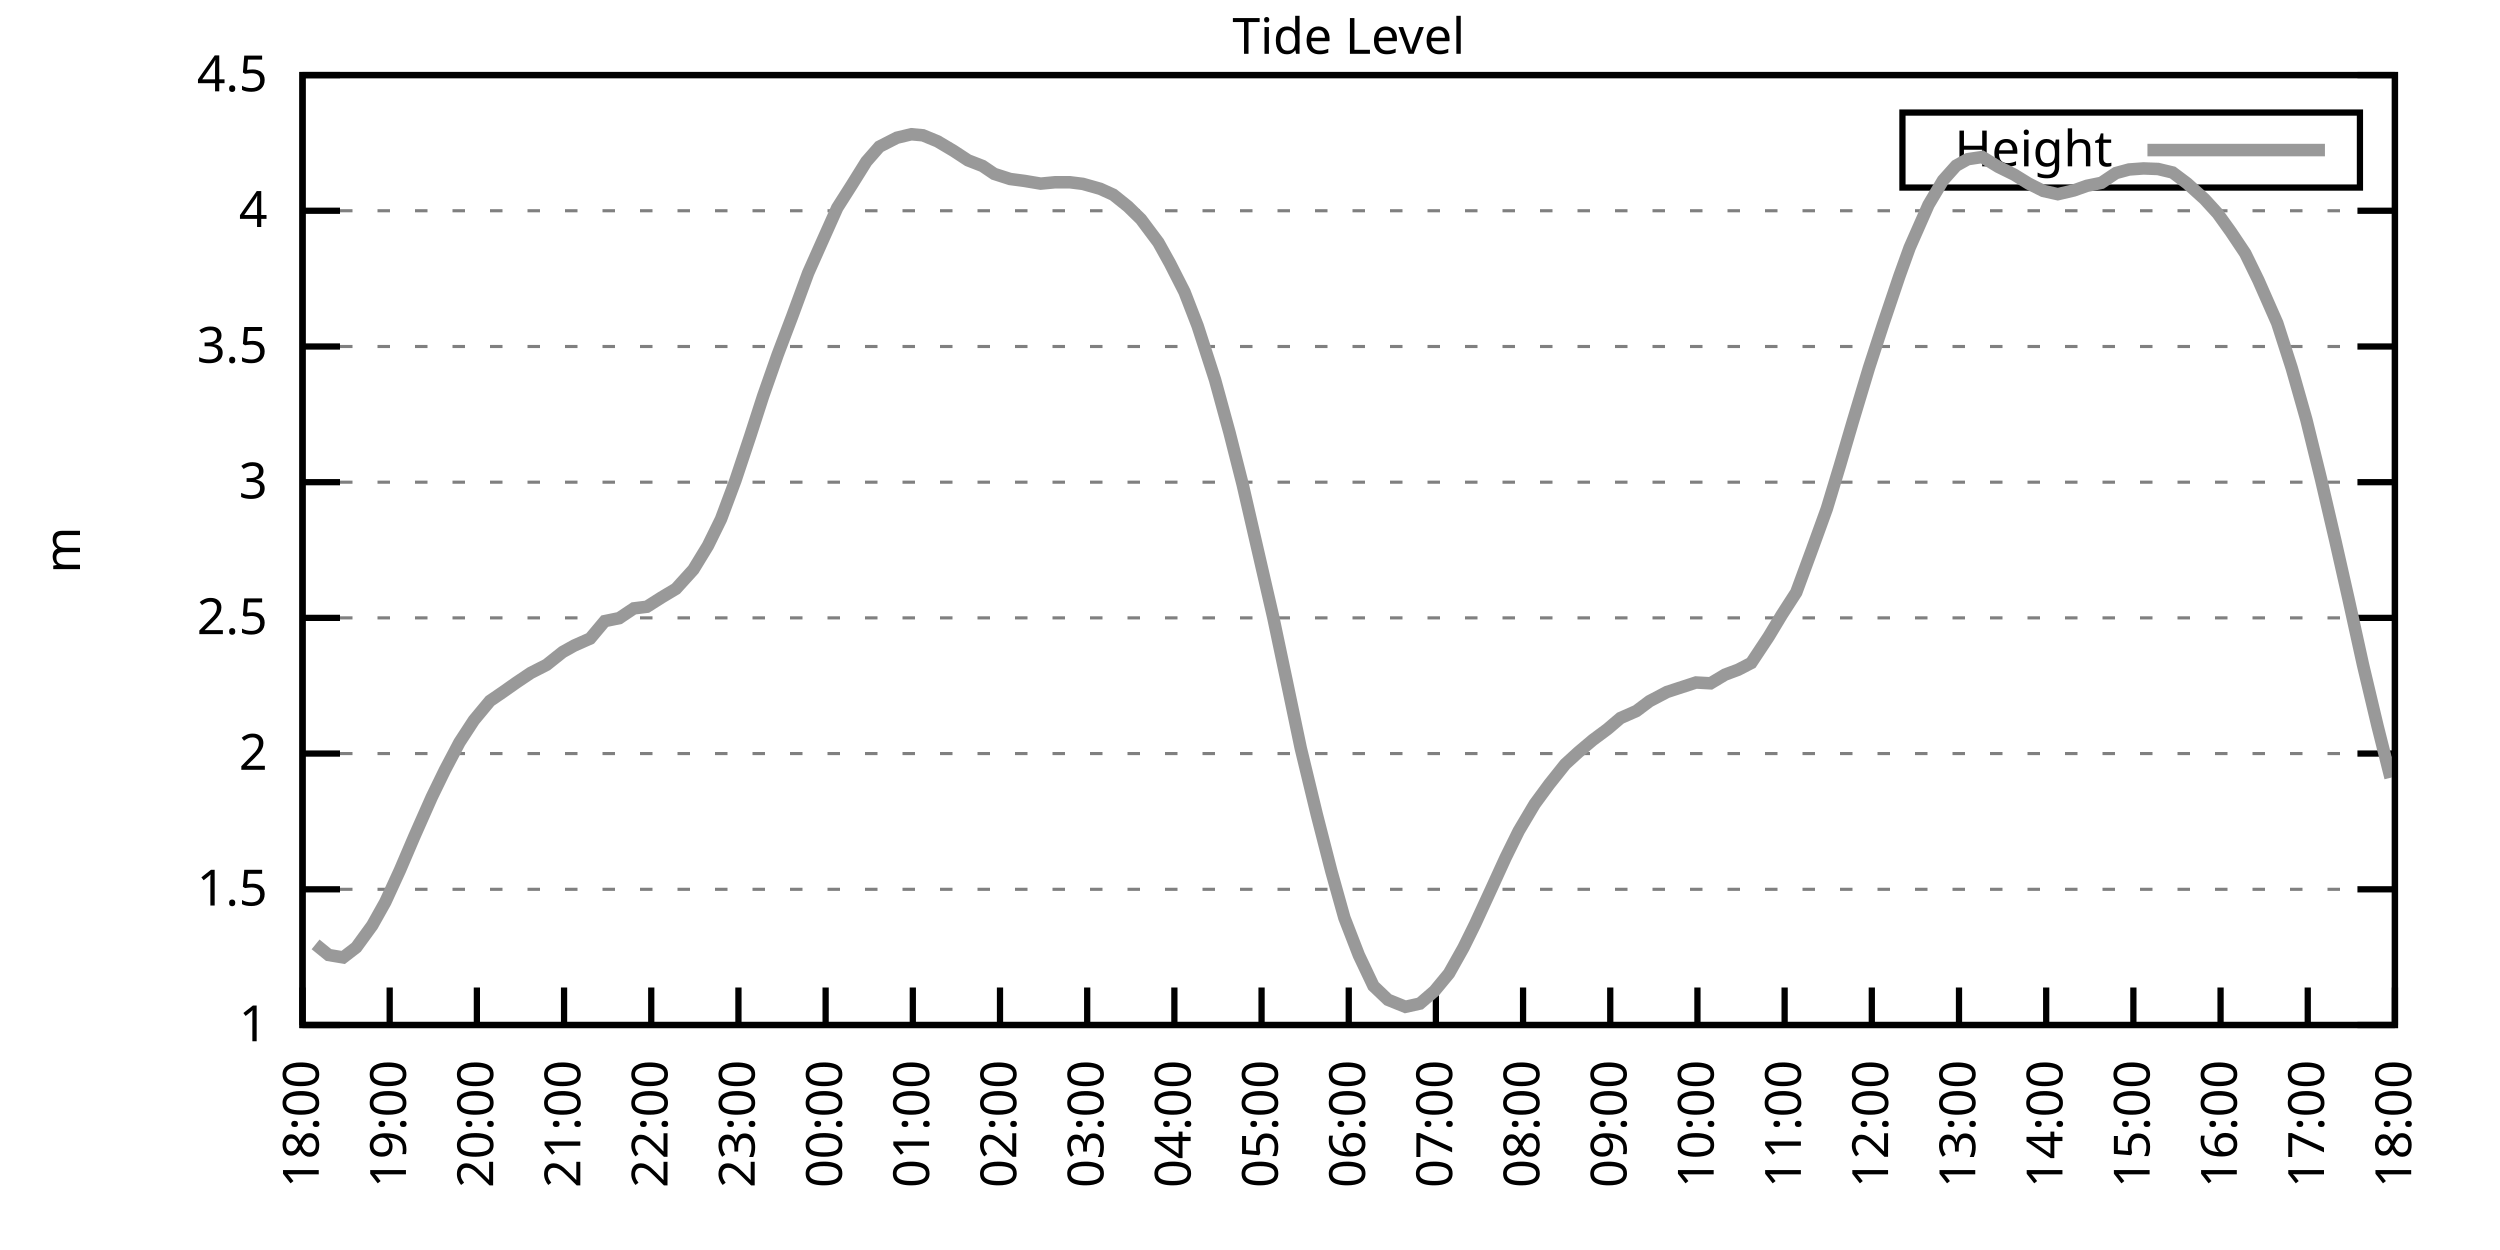
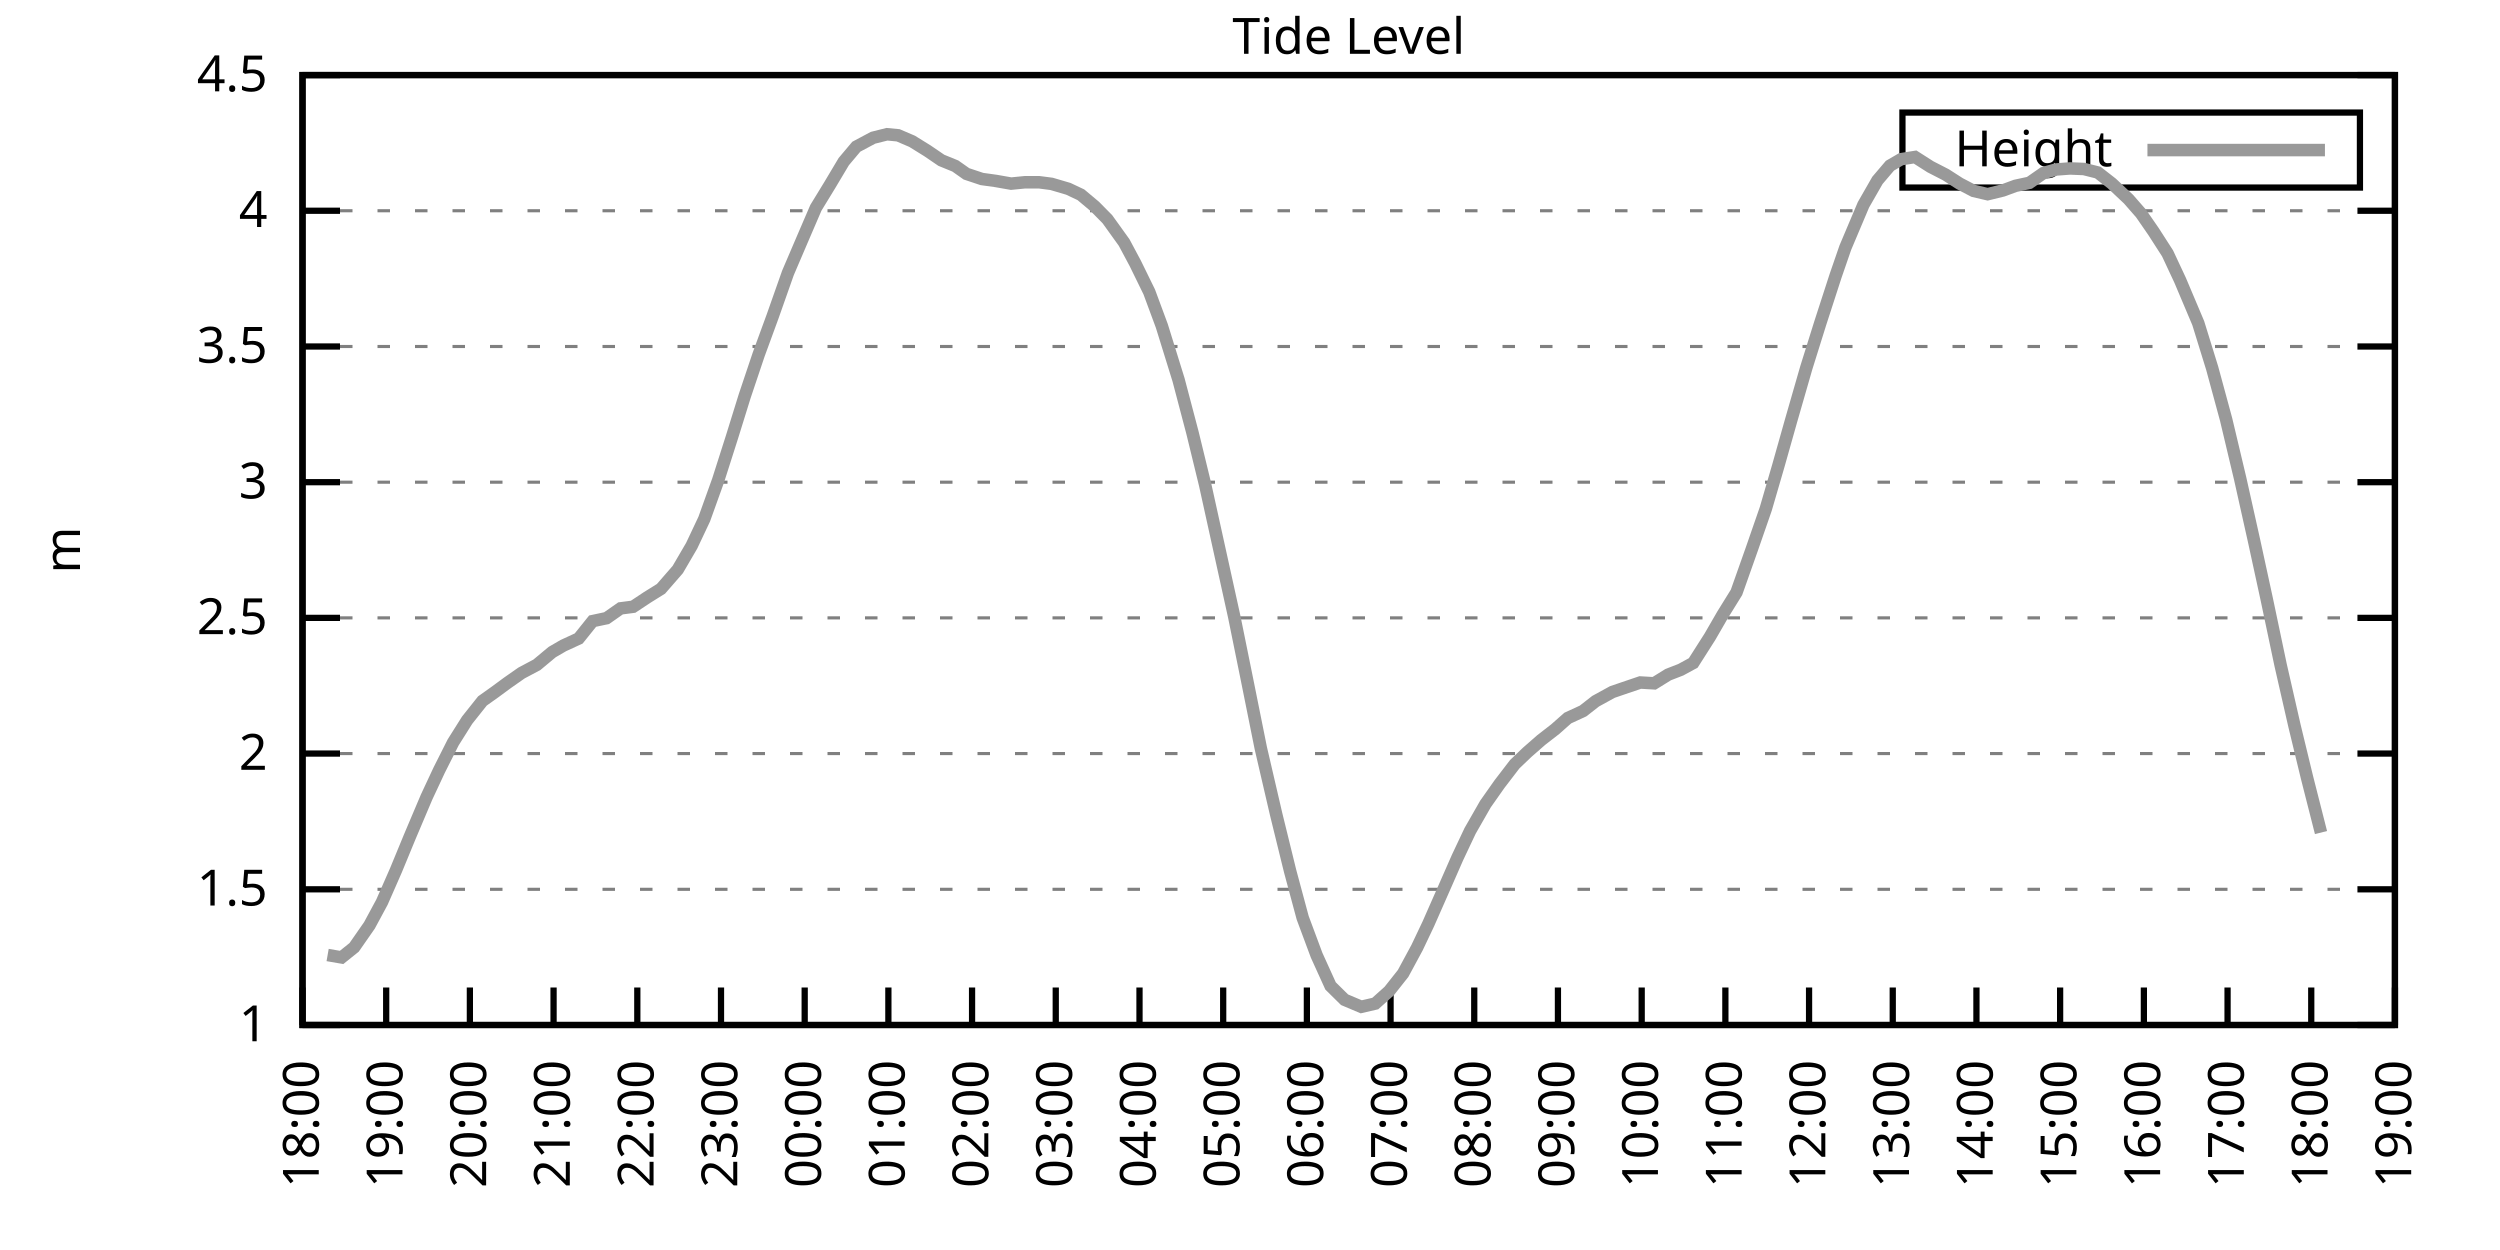
<svg xmlns="http://www.w3.org/2000/svg" xmlns:xlink="http://www.w3.org/1999/xlink" width="400" height="200" viewBox="0 0 400 200">
  <g id="gnuplot_canvas">
    <rect x="0" y="0" width="400" height="200" fill="none" />
    <defs>
      <circle id="gpDot" r="0.5" stroke-width="0.5" stroke="currentColor" />
      <path id="gpPt0" stroke-width="0.333" stroke="currentColor" d="M-1,0 h2 M0,-1 v2" />
      <path id="gpPt1" stroke-width="0.333" stroke="currentColor" d="M-1,-1 L1,1 M1,-1 L-1,1" />
      <path id="gpPt2" stroke-width="0.333" stroke="currentColor" d="M-1,0 L1,0 M0,-1 L0,1 M-1,-1 L1,1 M-1,1 L1,-1" />
      <rect id="gpPt3" stroke-width="0.333" stroke="currentColor" x="-1" y="-1" width="2" height="2" />
      <rect id="gpPt4" stroke-width="0.333" stroke="currentColor" fill="currentColor" x="-1" y="-1" width="2" height="2" />
      <circle id="gpPt5" stroke-width="0.333" stroke="currentColor" cx="0" cy="0" r="1" />
      <use xlink:href="#gpPt5" id="gpPt6" fill="currentColor" stroke="none" />
      <path id="gpPt7" stroke-width="0.333" stroke="currentColor" d="M0,-1.33 L-1.33,0.67 L1.33,0.67 z" />
      <use xlink:href="#gpPt7" id="gpPt8" fill="currentColor" stroke="none" />
      <use xlink:href="#gpPt7" id="gpPt9" stroke="currentColor" transform="rotate(180)" />
      <use xlink:href="#gpPt9" id="gpPt10" fill="currentColor" stroke="none" />
      <use xlink:href="#gpPt3" id="gpPt11" stroke="currentColor" transform="rotate(45)" />
      <use xlink:href="#gpPt11" id="gpPt12" fill="currentColor" stroke="none" />
      <path id="gpPt13" stroke-width="0.333" stroke="currentColor" d="M0,1.330 L1.265,0.411 L0.782,-1.067 L-0.782,-1.076 L-1.265,0.411 z" />
      <use xlink:href="#gpPt13" id="gpPt14" fill="currentColor" stroke="none" />
      <filter id="textbox" filterUnits="objectBoundingBox" x="0" y="0" height="1" width="1">
        <feFlood flood-color="white" flood-opacity="1" result="bgnd" />
        <feComposite in="SourceGraphic" in2="bgnd" operator="atop" />
      </filter>
      <filter id="greybox" filterUnits="objectBoundingBox" x="0" y="0" height="1" width="1">
        <feFlood flood-color="lightgrey" flood-opacity="1" result="grey" />
        <feComposite in="SourceGraphic" in2="grey" operator="atop" />
      </filter>
    </defs>
    <g fill="none" color="white" stroke="currentColor" stroke-width="1.00" stroke-linecap="butt" stroke-linejoin="miter">
</g>
    <g fill="none" color="black" stroke="currentColor" stroke-width="1.00" stroke-linecap="butt" stroke-linejoin="miter">
      <g stroke="none" shape-rendering="crispEdges">
        <polygon fill="rgb(255, 255, 255)" points="48.40,164.00 383.18,164.00 383.18,12.02 48.40,12.02 " />
      </g>
    </g>
    <g fill="none" color="black" stroke="currentColor" stroke-width="1.00" stroke-linecap="butt" stroke-linejoin="miter">
</g>
    <g fill="none" color="black" stroke="black" stroke-width="0.50" stroke-linecap="butt" stroke-linejoin="miter">
</g>
    <g fill="none" color="gray" stroke="currentColor" stroke-width="0.50" stroke-linecap="butt" stroke-linejoin="miter">
      <path stroke="gray" stroke-dasharray="2,4" class="gridline" d="M48.40,164.00 L383.19,164.00  " />
    </g>
    <g fill="none" color="gray" stroke="gray" stroke-width="1.00" stroke-linecap="butt" stroke-linejoin="miter">
</g>
    <g fill="none" color="black" stroke="currentColor" stroke-width="1.00" stroke-linecap="butt" stroke-linejoin="miter">
      <path stroke="black" d="M48.40,164.00 L54.40,164.00 M383.19,164.00 L377.19,164.00  " />
      <g transform="translate(42.80,166.60)" stroke="none" fill="black" font-family="Sans" font-size="8.00" text-anchor="end">
        <text>
          <tspan font-family="Sans"> 1</tspan>
        </text>
      </g>
    </g>
    <g fill="none" color="black" stroke="currentColor" stroke-width="1.00" stroke-linecap="butt" stroke-linejoin="miter">
</g>
    <g fill="none" color="black" stroke="black" stroke-width="0.50" stroke-linecap="butt" stroke-linejoin="miter">
</g>
    <g fill="none" color="gray" stroke="currentColor" stroke-width="0.50" stroke-linecap="butt" stroke-linejoin="miter">
      <path stroke="gray" stroke-dasharray="2,4" class="gridline" d="M48.40,142.29 L383.19,142.29  " />
    </g>
    <g fill="none" color="gray" stroke="gray" stroke-width="1.00" stroke-linecap="butt" stroke-linejoin="miter">
</g>
    <g fill="none" color="black" stroke="currentColor" stroke-width="1.00" stroke-linecap="butt" stroke-linejoin="miter">
      <path stroke="black" d="M48.40,142.29 L54.40,142.29 M383.19,142.29 L377.19,142.29  " />
      <g transform="translate(42.80,144.89)" stroke="none" fill="black" font-family="Sans" font-size="8.00" text-anchor="end">
        <text>
          <tspan font-family="Sans"> 1.5</tspan>
        </text>
      </g>
    </g>
    <g fill="none" color="black" stroke="currentColor" stroke-width="1.00" stroke-linecap="butt" stroke-linejoin="miter">
</g>
    <g fill="none" color="black" stroke="black" stroke-width="0.50" stroke-linecap="butt" stroke-linejoin="miter">
</g>
    <g fill="none" color="gray" stroke="currentColor" stroke-width="0.50" stroke-linecap="butt" stroke-linejoin="miter">
      <path stroke="gray" stroke-dasharray="2,4" class="gridline" d="M48.40,120.57 L383.19,120.57  " />
    </g>
    <g fill="none" color="gray" stroke="gray" stroke-width="1.00" stroke-linecap="butt" stroke-linejoin="miter">
</g>
    <g fill="none" color="black" stroke="currentColor" stroke-width="1.00" stroke-linecap="butt" stroke-linejoin="miter">
      <path stroke="black" d="M48.40,120.57 L54.40,120.57 M383.19,120.57 L377.19,120.57  " />
      <g transform="translate(42.80,123.17)" stroke="none" fill="black" font-family="Sans" font-size="8.00" text-anchor="end">
        <text>
          <tspan font-family="Sans"> 2</tspan>
        </text>
      </g>
    </g>
    <g fill="none" color="black" stroke="currentColor" stroke-width="1.00" stroke-linecap="butt" stroke-linejoin="miter">
</g>
    <g fill="none" color="black" stroke="black" stroke-width="0.50" stroke-linecap="butt" stroke-linejoin="miter">
</g>
    <g fill="none" color="gray" stroke="currentColor" stroke-width="0.50" stroke-linecap="butt" stroke-linejoin="miter">
      <path stroke="gray" stroke-dasharray="2,4" class="gridline" d="M48.40,98.86 L383.19,98.86  " />
    </g>
    <g fill="none" color="gray" stroke="gray" stroke-width="1.00" stroke-linecap="butt" stroke-linejoin="miter">
</g>
    <g fill="none" color="black" stroke="currentColor" stroke-width="1.00" stroke-linecap="butt" stroke-linejoin="miter">
      <path stroke="black" d="M48.40,98.86 L54.40,98.86 M383.19,98.86 L377.19,98.86  " />
      <g transform="translate(42.80,101.46)" stroke="none" fill="black" font-family="Sans" font-size="8.00" text-anchor="end">
        <text>
          <tspan font-family="Sans"> 2.5</tspan>
        </text>
      </g>
    </g>
    <g fill="none" color="black" stroke="currentColor" stroke-width="1.00" stroke-linecap="butt" stroke-linejoin="miter">
</g>
    <g fill="none" color="black" stroke="black" stroke-width="0.50" stroke-linecap="butt" stroke-linejoin="miter">
</g>
    <g fill="none" color="gray" stroke="currentColor" stroke-width="0.50" stroke-linecap="butt" stroke-linejoin="miter">
      <path stroke="gray" stroke-dasharray="2,4" class="gridline" d="M48.40,77.15 L383.19,77.15  " />
    </g>
    <g fill="none" color="gray" stroke="gray" stroke-width="1.00" stroke-linecap="butt" stroke-linejoin="miter">
</g>
    <g fill="none" color="black" stroke="currentColor" stroke-width="1.00" stroke-linecap="butt" stroke-linejoin="miter">
      <path stroke="black" d="M48.40,77.15 L54.40,77.15 M383.19,77.15 L377.19,77.15  " />
      <g transform="translate(42.80,79.75)" stroke="none" fill="black" font-family="Sans" font-size="8.00" text-anchor="end">
        <text>
          <tspan font-family="Sans"> 3</tspan>
        </text>
      </g>
    </g>
    <g fill="none" color="black" stroke="currentColor" stroke-width="1.00" stroke-linecap="butt" stroke-linejoin="miter">
</g>
    <g fill="none" color="black" stroke="black" stroke-width="0.50" stroke-linecap="butt" stroke-linejoin="miter">
</g>
    <g fill="none" color="gray" stroke="currentColor" stroke-width="0.50" stroke-linecap="butt" stroke-linejoin="miter">
      <path stroke="gray" stroke-dasharray="2,4" class="gridline" d="M48.40,55.44 L383.19,55.44  " />
    </g>
    <g fill="none" color="gray" stroke="gray" stroke-width="1.00" stroke-linecap="butt" stroke-linejoin="miter">
</g>
    <g fill="none" color="black" stroke="currentColor" stroke-width="1.00" stroke-linecap="butt" stroke-linejoin="miter">
      <path stroke="black" d="M48.40,55.44 L54.40,55.44 M383.19,55.44 L377.19,55.44  " />
      <g transform="translate(42.80,58.04)" stroke="none" fill="black" font-family="Sans" font-size="8.00" text-anchor="end">
        <text>
          <tspan font-family="Sans"> 3.5</tspan>
        </text>
      </g>
    </g>
    <g fill="none" color="black" stroke="currentColor" stroke-width="1.00" stroke-linecap="butt" stroke-linejoin="miter">
</g>
    <g fill="none" color="black" stroke="black" stroke-width="0.50" stroke-linecap="butt" stroke-linejoin="miter">
</g>
    <g fill="none" color="gray" stroke="currentColor" stroke-width="0.50" stroke-linecap="butt" stroke-linejoin="miter">
      <path stroke="gray" stroke-dasharray="2,4" class="gridline" d="M48.40,33.72 L383.19,33.72  " />
    </g>
    <g fill="none" color="gray" stroke="gray" stroke-width="1.00" stroke-linecap="butt" stroke-linejoin="miter">
</g>
    <g fill="none" color="black" stroke="currentColor" stroke-width="1.00" stroke-linecap="butt" stroke-linejoin="miter">
      <path stroke="black" d="M48.40,33.72 L54.40,33.72 M383.19,33.72 L377.19,33.72  " />
      <g transform="translate(42.80,36.32)" stroke="none" fill="black" font-family="Sans" font-size="8.00" text-anchor="end">
        <text>
          <tspan font-family="Sans"> 4</tspan>
        </text>
      </g>
    </g>
    <g fill="none" color="black" stroke="currentColor" stroke-width="1.00" stroke-linecap="butt" stroke-linejoin="miter">
</g>
    <g fill="none" color="black" stroke="black" stroke-width="0.50" stroke-linecap="butt" stroke-linejoin="miter">
</g>
    <g fill="none" color="gray" stroke="currentColor" stroke-width="0.50" stroke-linecap="butt" stroke-linejoin="miter">
      <path stroke="gray" stroke-dasharray="2,4" class="gridline" d="M48.40,12.01 L383.19,12.01  " />
    </g>
    <g fill="none" color="gray" stroke="gray" stroke-width="1.00" stroke-linecap="butt" stroke-linejoin="miter">
</g>
    <g fill="none" color="black" stroke="currentColor" stroke-width="1.00" stroke-linecap="butt" stroke-linejoin="miter">
      <path stroke="black" d="M48.40,12.01 L54.40,12.01 M383.19,12.01 L377.19,12.01  " />
      <g transform="translate(42.80,14.61)" stroke="none" fill="black" font-family="Sans" font-size="8.00" text-anchor="end">
        <text>
          <tspan font-family="Sans"> 4.5</tspan>
        </text>
      </g>
    </g>
    <g fill="none" color="black" stroke="currentColor" stroke-width="1.00" stroke-linecap="butt" stroke-linejoin="miter">
      <path stroke="black" d="M48.40,164.00 L48.40,158.00  " />
      <g transform="translate(51.00,169.60) rotate(270.00)" stroke="none" fill="black" font-family="Sans" font-size="8.00" text-anchor="end">
        <text>
          <tspan font-family="Sans">18:00</tspan>
        </text>
      </g>
    </g>
    <g fill="none" color="black" stroke="currentColor" stroke-width="1.00" stroke-linecap="butt" stroke-linejoin="miter">
-       <path stroke="black" d="M62.35,164.00 L62.35,158.00  " />
-       <g transform="translate(64.95,169.60) rotate(270.00)" stroke="none" fill="black" font-family="Sans" font-size="8.00" text-anchor="end">
+       <path stroke="black" d="M61.79,164.00 L61.79,158.00  " />
+       <g transform="translate(64.39,169.60) rotate(270.00)" stroke="none" fill="black" font-family="Sans" font-size="8.00" text-anchor="end">
        <text>
          <tspan font-family="Sans">19:00</tspan>
        </text>
      </g>
    </g>
    <g fill="none" color="black" stroke="currentColor" stroke-width="1.00" stroke-linecap="butt" stroke-linejoin="miter">
-       <path stroke="black" d="M76.30,164.00 L76.30,158.00  " />
-       <g transform="translate(78.90,169.60) rotate(270.00)" stroke="none" fill="black" font-family="Sans" font-size="8.00" text-anchor="end">
+       <path stroke="black" d="M75.18,164.00 L75.18,158.00  " />
+       <g transform="translate(77.78,169.60) rotate(270.00)" stroke="none" fill="black" font-family="Sans" font-size="8.00" text-anchor="end">
        <text>
          <tspan font-family="Sans">20:00</tspan>
        </text>
      </g>
    </g>
    <g fill="none" color="black" stroke="currentColor" stroke-width="1.00" stroke-linecap="butt" stroke-linejoin="miter">
-       <path stroke="black" d="M90.25,164.00 L90.25,158.00  " />
-       <g transform="translate(92.85,169.60) rotate(270.00)" stroke="none" fill="black" font-family="Sans" font-size="8.00" text-anchor="end">
+       <path stroke="black" d="M88.57,164.00 L88.57,158.00  " />
+       <g transform="translate(91.17,169.60) rotate(270.00)" stroke="none" fill="black" font-family="Sans" font-size="8.00" text-anchor="end">
        <text>
          <tspan font-family="Sans">21:00</tspan>
        </text>
      </g>
    </g>
    <g fill="none" color="black" stroke="currentColor" stroke-width="1.00" stroke-linecap="butt" stroke-linejoin="miter">
-       <path stroke="black" d="M104.20,164.00 L104.20,158.00  " />
-       <g transform="translate(106.80,169.60) rotate(270.00)" stroke="none" fill="black" font-family="Sans" font-size="8.00" text-anchor="end">
+       <path stroke="black" d="M101.97,164.00 L101.97,158.00  " />
+       <g transform="translate(104.57,169.60) rotate(270.00)" stroke="none" fill="black" font-family="Sans" font-size="8.00" text-anchor="end">
        <text>
          <tspan font-family="Sans">22:00</tspan>
        </text>
      </g>
    </g>
    <g fill="none" color="black" stroke="currentColor" stroke-width="1.00" stroke-linecap="butt" stroke-linejoin="miter">
-       <path stroke="black" d="M118.15,164.00 L118.15,158.00  " />
-       <g transform="translate(120.75,169.60) rotate(270.00)" stroke="none" fill="black" font-family="Sans" font-size="8.00" text-anchor="end">
+       <path stroke="black" d="M115.36,164.00 L115.36,158.00  " />
+       <g transform="translate(117.96,169.60) rotate(270.00)" stroke="none" fill="black" font-family="Sans" font-size="8.00" text-anchor="end">
        <text>
          <tspan font-family="Sans">23:00</tspan>
        </text>
      </g>
    </g>
    <g fill="none" color="black" stroke="currentColor" stroke-width="1.00" stroke-linecap="butt" stroke-linejoin="miter">
-       <path stroke="black" d="M132.10,164.00 L132.10,158.00  " />
-       <g transform="translate(134.70,169.60) rotate(270.00)" stroke="none" fill="black" font-family="Sans" font-size="8.00" text-anchor="end">
+       <path stroke="black" d="M128.75,164.00 L128.75,158.00  " />
+       <g transform="translate(131.35,169.60) rotate(270.00)" stroke="none" fill="black" font-family="Sans" font-size="8.00" text-anchor="end">
        <text>
          <tspan font-family="Sans">00:00</tspan>
        </text>
      </g>
    </g>
    <g fill="none" color="black" stroke="currentColor" stroke-width="1.00" stroke-linecap="butt" stroke-linejoin="miter">
-       <path stroke="black" d="M146.05,164.00 L146.05,158.00  " />
-       <g transform="translate(148.65,169.60) rotate(270.00)" stroke="none" fill="black" font-family="Sans" font-size="8.00" text-anchor="end">
+       <path stroke="black" d="M142.14,164.00 L142.14,158.00  " />
+       <g transform="translate(144.74,169.60) rotate(270.00)" stroke="none" fill="black" font-family="Sans" font-size="8.00" text-anchor="end">
        <text>
          <tspan font-family="Sans">01:00</tspan>
        </text>
      </g>
    </g>
    <g fill="none" color="black" stroke="currentColor" stroke-width="1.00" stroke-linecap="butt" stroke-linejoin="miter">
-       <path stroke="black" d="M160.00,164.00 L160.00,158.00  " />
-       <g transform="translate(162.60,169.60) rotate(270.00)" stroke="none" fill="black" font-family="Sans" font-size="8.00" text-anchor="end">
+       <path stroke="black" d="M155.53,164.00 L155.53,158.00  " />
+       <g transform="translate(158.13,169.60) rotate(270.00)" stroke="none" fill="black" font-family="Sans" font-size="8.00" text-anchor="end">
        <text>
          <tspan font-family="Sans">02:00</tspan>
        </text>
      </g>
    </g>
    <g fill="none" color="black" stroke="currentColor" stroke-width="1.00" stroke-linecap="butt" stroke-linejoin="miter">
-       <path stroke="black" d="M173.95,164.00 L173.95,158.00  " />
-       <g transform="translate(176.55,169.60) rotate(270.00)" stroke="none" fill="black" font-family="Sans" font-size="8.00" text-anchor="end">
+       <path stroke="black" d="M168.92,164.00 L168.92,158.00  " />
+       <g transform="translate(171.52,169.60) rotate(270.00)" stroke="none" fill="black" font-family="Sans" font-size="8.00" text-anchor="end">
        <text>
          <tspan font-family="Sans">03:00</tspan>
        </text>
      </g>
    </g>
    <g fill="none" color="black" stroke="currentColor" stroke-width="1.00" stroke-linecap="butt" stroke-linejoin="miter">
-       <path stroke="black" d="M187.90,164.00 L187.90,158.00  " />
-       <g transform="translate(190.50,169.60) rotate(270.00)" stroke="none" fill="black" font-family="Sans" font-size="8.00" text-anchor="end">
+       <path stroke="black" d="M182.32,164.00 L182.32,158.00  " />
+       <g transform="translate(184.92,169.60) rotate(270.00)" stroke="none" fill="black" font-family="Sans" font-size="8.00" text-anchor="end">
        <text>
          <tspan font-family="Sans">04:00</tspan>
        </text>
      </g>
    </g>
    <g fill="none" color="black" stroke="currentColor" stroke-width="1.00" stroke-linecap="butt" stroke-linejoin="miter">
-       <path stroke="black" d="M201.85,164.00 L201.85,158.00  " />
-       <g transform="translate(204.45,169.60) rotate(270.00)" stroke="none" fill="black" font-family="Sans" font-size="8.00" text-anchor="end">
+       <path stroke="black" d="M195.71,164.00 L195.71,158.00  " />
+       <g transform="translate(198.31,169.60) rotate(270.00)" stroke="none" fill="black" font-family="Sans" font-size="8.00" text-anchor="end">
        <text>
          <tspan font-family="Sans">05:00</tspan>
        </text>
      </g>
    </g>
    <g fill="none" color="black" stroke="currentColor" stroke-width="1.00" stroke-linecap="butt" stroke-linejoin="miter">
-       <path stroke="black" d="M215.80,164.00 L215.80,158.00  " />
-       <g transform="translate(218.40,169.60) rotate(270.00)" stroke="none" fill="black" font-family="Sans" font-size="8.00" text-anchor="end">
+       <path stroke="black" d="M209.10,164.00 L209.10,158.00  " />
+       <g transform="translate(211.70,169.60) rotate(270.00)" stroke="none" fill="black" font-family="Sans" font-size="8.00" text-anchor="end">
        <text>
          <tspan font-family="Sans">06:00</tspan>
        </text>
      </g>
    </g>
    <g fill="none" color="black" stroke="currentColor" stroke-width="1.00" stroke-linecap="butt" stroke-linejoin="miter">
-       <path stroke="black" d="M229.74,164.00 L229.74,158.00  " />
-       <g transform="translate(232.34,169.60) rotate(270.00)" stroke="none" fill="black" font-family="Sans" font-size="8.00" text-anchor="end">
+       <path stroke="black" d="M222.49,164.00 L222.49,158.00  " />
+       <g transform="translate(225.09,169.60) rotate(270.00)" stroke="none" fill="black" font-family="Sans" font-size="8.00" text-anchor="end">
        <text>
          <tspan font-family="Sans">07:00</tspan>
        </text>
      </g>
    </g>
    <g fill="none" color="black" stroke="currentColor" stroke-width="1.00" stroke-linecap="butt" stroke-linejoin="miter">
-       <path stroke="black" d="M243.69,164.00 L243.69,158.00  " />
-       <g transform="translate(246.29,169.60) rotate(270.00)" stroke="none" fill="black" font-family="Sans" font-size="8.00" text-anchor="end">
+       <path stroke="black" d="M235.88,164.00 L235.88,158.00  " />
+       <g transform="translate(238.48,169.60) rotate(270.00)" stroke="none" fill="black" font-family="Sans" font-size="8.00" text-anchor="end">
        <text>
          <tspan font-family="Sans">08:00</tspan>
        </text>
      </g>
    </g>
    <g fill="none" color="black" stroke="currentColor" stroke-width="1.00" stroke-linecap="butt" stroke-linejoin="miter">
-       <path stroke="black" d="M257.64,164.00 L257.64,158.00  " />
-       <g transform="translate(260.24,169.60) rotate(270.00)" stroke="none" fill="black" font-family="Sans" font-size="8.00" text-anchor="end">
+       <path stroke="black" d="M249.27,164.00 L249.27,158.00  " />
+       <g transform="translate(251.87,169.60) rotate(270.00)" stroke="none" fill="black" font-family="Sans" font-size="8.00" text-anchor="end">
        <text>
          <tspan font-family="Sans">09:00</tspan>
        </text>
      </g>
    </g>
    <g fill="none" color="black" stroke="currentColor" stroke-width="1.00" stroke-linecap="butt" stroke-linejoin="miter">
-       <path stroke="black" d="M271.59,164.00 L271.59,158.00  " />
-       <g transform="translate(274.19,169.60) rotate(270.00)" stroke="none" fill="black" font-family="Sans" font-size="8.00" text-anchor="end">
+       <path stroke="black" d="M262.67,164.00 L262.67,158.00  " />
+       <g transform="translate(265.27,169.60) rotate(270.00)" stroke="none" fill="black" font-family="Sans" font-size="8.00" text-anchor="end">
        <text>
          <tspan font-family="Sans">10:00</tspan>
        </text>
      </g>
    </g>
    <g fill="none" color="black" stroke="currentColor" stroke-width="1.00" stroke-linecap="butt" stroke-linejoin="miter">
-       <path stroke="black" d="M285.54,164.00 L285.54,158.00  " />
-       <g transform="translate(288.14,169.60) rotate(270.00)" stroke="none" fill="black" font-family="Sans" font-size="8.00" text-anchor="end">
+       <path stroke="black" d="M276.06,164.00 L276.06,158.00  " />
+       <g transform="translate(278.66,169.60) rotate(270.00)" stroke="none" fill="black" font-family="Sans" font-size="8.00" text-anchor="end">
        <text>
          <tspan font-family="Sans">11:00</tspan>
        </text>
      </g>
    </g>
    <g fill="none" color="black" stroke="currentColor" stroke-width="1.00" stroke-linecap="butt" stroke-linejoin="miter">
-       <path stroke="black" d="M299.49,164.00 L299.49,158.00  " />
-       <g transform="translate(302.09,169.60) rotate(270.00)" stroke="none" fill="black" font-family="Sans" font-size="8.00" text-anchor="end">
+       <path stroke="black" d="M289.45,164.00 L289.45,158.00  " />
+       <g transform="translate(292.05,169.60) rotate(270.00)" stroke="none" fill="black" font-family="Sans" font-size="8.00" text-anchor="end">
        <text>
          <tspan font-family="Sans">12:00</tspan>
        </text>
      </g>
    </g>
    <g fill="none" color="black" stroke="currentColor" stroke-width="1.00" stroke-linecap="butt" stroke-linejoin="miter">
-       <path stroke="black" d="M313.44,164.00 L313.44,158.00  " />
-       <g transform="translate(316.04,169.60) rotate(270.00)" stroke="none" fill="black" font-family="Sans" font-size="8.00" text-anchor="end">
+       <path stroke="black" d="M302.84,164.00 L302.84,158.00  " />
+       <g transform="translate(305.44,169.60) rotate(270.00)" stroke="none" fill="black" font-family="Sans" font-size="8.00" text-anchor="end">
        <text>
          <tspan font-family="Sans">13:00</tspan>
        </text>
      </g>
    </g>
    <g fill="none" color="black" stroke="currentColor" stroke-width="1.00" stroke-linecap="butt" stroke-linejoin="miter">
-       <path stroke="black" d="M327.39,164.00 L327.39,158.00  " />
-       <g transform="translate(329.99,169.60) rotate(270.00)" stroke="none" fill="black" font-family="Sans" font-size="8.00" text-anchor="end">
+       <path stroke="black" d="M316.23,164.00 L316.23,158.00  " />
+       <g transform="translate(318.83,169.60) rotate(270.00)" stroke="none" fill="black" font-family="Sans" font-size="8.00" text-anchor="end">
        <text>
          <tspan font-family="Sans">14:00</tspan>
        </text>
      </g>
    </g>
    <g fill="none" color="black" stroke="currentColor" stroke-width="1.00" stroke-linecap="butt" stroke-linejoin="miter">
-       <path stroke="black" d="M341.34,164.00 L341.34,158.00  " />
-       <g transform="translate(343.94,169.60) rotate(270.00)" stroke="none" fill="black" font-family="Sans" font-size="8.00" text-anchor="end">
+       <path stroke="black" d="M329.62,164.00 L329.62,158.00  " />
+       <g transform="translate(332.22,169.60) rotate(270.00)" stroke="none" fill="black" font-family="Sans" font-size="8.00" text-anchor="end">
        <text>
          <tspan font-family="Sans">15:00</tspan>
        </text>
      </g>
    </g>
    <g fill="none" color="black" stroke="currentColor" stroke-width="1.00" stroke-linecap="butt" stroke-linejoin="miter">
-       <path stroke="black" d="M355.29,164.00 L355.29,158.00  " />
-       <g transform="translate(357.89,169.60) rotate(270.00)" stroke="none" fill="black" font-family="Sans" font-size="8.00" text-anchor="end">
+       <path stroke="black" d="M343.02,164.00 L343.02,158.00  " />
+       <g transform="translate(345.62,169.60) rotate(270.00)" stroke="none" fill="black" font-family="Sans" font-size="8.00" text-anchor="end">
        <text>
          <tspan font-family="Sans">16:00</tspan>
        </text>
      </g>
    </g>
    <g fill="none" color="black" stroke="currentColor" stroke-width="1.00" stroke-linecap="butt" stroke-linejoin="miter">
-       <path stroke="black" d="M369.24,164.00 L369.24,158.00  " />
-       <g transform="translate(371.84,169.60) rotate(270.00)" stroke="none" fill="black" font-family="Sans" font-size="8.00" text-anchor="end">
+       <path stroke="black" d="M356.41,164.00 L356.41,158.00  " />
+       <g transform="translate(359.01,169.60) rotate(270.00)" stroke="none" fill="black" font-family="Sans" font-size="8.00" text-anchor="end">
        <text>
          <tspan font-family="Sans">17:00</tspan>
+         </text>
+       </g>
+     </g>
+     <g fill="none" color="black" stroke="currentColor" stroke-width="1.00" stroke-linecap="butt" stroke-linejoin="miter">
+       <path stroke="black" d="M369.80,164.00 L369.80,158.00  " />
+       <g transform="translate(372.40,169.60) rotate(270.00)" stroke="none" fill="black" font-family="Sans" font-size="8.00" text-anchor="end">
+         <text>
+           <tspan font-family="Sans">18:00</tspan>
        </text>
      </g>
    </g>
    <g fill="none" color="black" stroke="currentColor" stroke-width="1.00" stroke-linecap="butt" stroke-linejoin="miter">
      <path stroke="black" d="M383.19,164.00 L383.19,158.00  " />
      <g transform="translate(385.79,169.60) rotate(270.00)" stroke="none" fill="black" font-family="Sans" font-size="8.00" text-anchor="end">
        <text>
-           <tspan font-family="Sans">18:00</tspan>
+           <tspan font-family="Sans">19:00</tspan>
        </text>
      </g>
    </g>
    <g fill="none" color="black" stroke="currentColor" stroke-width="1.00" stroke-linecap="butt" stroke-linejoin="miter">
</g>
    <g fill="none" color="black" stroke="currentColor" stroke-width="1.00" stroke-linecap="butt" stroke-linejoin="miter">
      <path stroke="black" d="M48.40,12.01 L48.40,164.00 L383.19,164.00 L383.19,12.01 L48.40,12.01 Z  " />
    </g>
    <g fill="none" color="black" stroke="currentColor" stroke-width="1.00" stroke-linecap="butt" stroke-linejoin="miter">
</g>
    <g fill="none" color="black" stroke="currentColor" stroke-width="1.00" stroke-linecap="butt" stroke-linejoin="miter">
      <path stroke="black" d="M304.39,30.01 L304.39,18.01 L377.59,18.01 L377.59,30.01 L304.39,30.01 Z  " />
    </g>
    <g id="Tide_level_plot_1">
      <g fill="none" color="white" stroke="black" stroke-width="2.00" stroke-linecap="butt" stroke-linejoin="miter">
</g>
      <g fill="none" color="black" stroke="currentColor" stroke-width="2.00" stroke-linecap="butt" stroke-linejoin="miter">
        <g transform="translate(337.99,26.61)" stroke="none" fill="black" font-family="Sans" font-size="8.00" text-anchor="end">
          <text>
            <tspan font-family="Sans">Height</tspan>
          </text>
        </g>
      </g>
      <g fill="none" color="black" stroke="currentColor" stroke-width="2.00" stroke-linecap="butt" stroke-linejoin="miter">
-         <path stroke="rgb(153, 153, 153)" d="M343.59,24.01 L371.99,24.01 M50.49,151.10 L52.58,152.80 L54.91,153.19 L57.00,151.58 L59.56,148.06 L61.65,144.33   L63.98,139.25 L66.30,133.82 L69.09,127.52 L71.18,123.22 L73.51,118.79 L75.83,115.23 L78.39,112.15 L80.48,110.72   L82.58,109.24 L84.90,107.68 L87.46,106.37 L90.02,104.33 L91.88,103.29 L94.43,102.16 L96.76,99.38 L99.08,98.90   L101.41,97.34 L103.50,97.08 L105.83,95.60 L108.15,94.21 L110.94,91.13 L113.27,87.31 L115.36,83.05 L117.68,76.84   L120.01,69.85 L122.10,63.38 L124.43,56.74 L126.75,50.62 L129.31,43.67 L131.63,38.46 L133.96,33.25 L136.28,29.60   L138.61,25.86 L140.70,23.47 L143.49,22.04 L145.81,21.48 L147.67,21.65 L150.00,22.61 L152.56,24.13 L154.88,25.65   L157.21,26.56 L159.07,27.82 L161.62,28.64 L163.95,28.95 L166.51,29.38 L168.83,29.16 L171.16,29.16 L173.25,29.42   L176.04,30.21 L178.13,31.16 L180.46,33.03 L182.55,35.07 L185.34,38.80 L187.20,42.15 L189.52,46.71 L191.62,52.14   L194.41,60.78 L196.73,69.25 L198.82,77.50 L203.71,98.73 L205.80,108.63 L208.12,119.71 L210.68,130.30 L213.01,139.38   L215.10,146.85 L217.42,152.84 L219.75,157.75 L222.07,159.96 L224.86,161.09 L227.19,160.57 L229.51,158.57 L231.84,155.75   L234.16,151.62 L236.02,147.85 L238.58,142.29 L240.90,137.21 L243.00,132.95 L245.55,128.65 L247.88,125.48 L250.44,122.27   L252.53,120.36 L254.85,118.40 L257.18,116.67 L259.27,114.89 L261.83,113.76 L263.92,112.19 L266.71,110.72 L268.57,110.11   L271.36,109.20 L273.69,109.33 L276.01,107.94 L278.10,107.16 L280.20,106.07 L282.99,101.86 L285.08,98.38 L287.40,94.78   L289.96,87.83 L292.29,81.40 L294.38,74.50 L296.47,67.38 L299.03,58.87 L301.35,51.74 L303.91,44.15 L305.54,39.63   L308.56,32.77 L310.88,28.86 L312.98,26.51 L314.84,25.47 L317.16,25.12 L319.72,26.69 L322.28,27.95 L324.60,29.38   L326.93,30.55 L329.25,31.07 L331.81,30.47 L333.90,29.73 L336.23,29.25 L338.55,27.69 L340.64,27.12 L342.97,26.95   L345.29,27.04 L347.62,27.60 L349.94,29.34 L352.73,31.86 L354.83,34.16 L356.92,37.07 L359.24,40.54 L361.34,44.84   L364.36,51.70 L366.68,58.91 L369.01,67.12 L371.33,76.54 L373.66,86.53 L375.75,95.78 L378.08,106.37 L380.40,116.14   L382.49,124.44  " />
+         <path stroke="rgb(153, 153, 153)" d="M343.59,24.01 L371.99,24.01 M52.42,152.80 L54.65,153.19 L56.66,151.58 L59.11,148.06 L61.12,144.33 L63.35,139.25   L65.59,133.82 L68.26,127.52 L70.27,123.22 L72.50,118.79 L74.74,115.23 L77.19,112.15 L79.20,110.72 L81.21,109.24   L83.44,107.68 L85.90,106.37 L88.35,104.33 L90.14,103.29 L92.59,102.16 L94.82,99.38 L97.06,98.90 L99.29,97.34   L101.30,97.08 L103.53,95.60 L105.76,94.21 L108.44,91.13 L110.67,87.31 L112.68,83.05 L114.91,76.84 L117.14,69.85   L119.15,63.38 L121.38,56.74 L123.62,50.62 L126.07,43.67 L128.30,38.46 L130.54,33.25 L132.77,29.60 L135.00,25.86   L137.01,23.47 L139.69,22.04 L141.92,21.48 L143.70,21.65 L145.94,22.61 L148.39,24.13 L150.62,25.65 L152.85,26.56   L154.64,27.82 L157.10,28.64 L159.33,28.95 L161.78,29.38 L164.01,29.16 L166.25,29.16 L168.25,29.42 L170.93,30.21   L172.94,31.16 L175.17,33.03 L177.18,35.07 L179.86,38.80 L181.65,42.15 L183.88,46.71 L185.89,52.14 L188.57,60.78   L190.80,69.25 L192.81,77.50 L197.49,98.73 L199.50,108.63 L201.73,119.71 L204.19,130.30 L206.42,139.38 L208.43,146.85   L210.66,152.84 L212.89,157.75 L215.13,159.96 L217.80,161.09 L220.04,160.57 L222.27,158.57 L224.50,155.75 L226.73,151.62   L228.52,147.85 L230.97,142.29 L233.20,137.21 L235.21,132.95 L237.67,128.65 L239.90,125.48 L242.36,122.27 L244.36,120.36   L246.60,118.40 L248.83,116.67 L250.84,114.89 L253.29,113.76 L255.30,112.19 L257.98,110.72 L259.76,110.11 L262.44,109.20   L264.67,109.33 L266.91,107.94 L268.92,107.16 L270.92,106.07 L273.60,101.86 L275.61,98.38 L277.84,94.78 L280.30,87.83   L282.53,81.40 L284.54,74.50 L286.55,67.38 L289.00,58.87 L291.23,51.74 L293.69,44.15 L295.25,39.63 L298.15,32.77   L300.39,28.86 L302.39,26.51 L304.18,25.47 L306.41,25.12 L308.87,26.69 L311.32,27.95 L313.55,29.38 L315.79,30.55   L318.02,31.07 L320.47,30.47 L322.48,29.73 L324.71,29.25 L326.95,27.69 L328.95,27.12 L331.19,26.95 L333.42,27.04   L335.65,27.60 L337.88,29.34 L340.56,31.86 L342.57,34.16 L344.58,37.07 L346.81,40.54 L348.82,44.84 L351.72,51.70   L353.95,58.91 L356.18,67.12 L358.42,76.54 L360.65,86.53 L362.66,95.78 L364.89,106.37 L367.12,116.14 L369.13,124.44   L371.36,133.21  " />
      </g>
    </g>
    <g fill="none" color="black" stroke="currentColor" stroke-width="2.00" stroke-linecap="butt" stroke-linejoin="miter">
</g>
    <g fill="none" color="black" stroke="black" stroke-width="1.00" stroke-linecap="butt" stroke-linejoin="miter">
</g>
    <g fill="none" color="black" stroke="currentColor" stroke-width="1.00" stroke-linecap="butt" stroke-linejoin="miter">
      <path stroke="black" d="M48.40,12.01 L48.40,164.00 L383.19,164.00 L383.19,12.01 L48.40,12.01 Z  " />
      <g transform="translate(12.80,88.01) rotate(270.00)" stroke="none" fill="black" font-family="Sans" font-size="8.00" text-anchor="middle">
        <text>
          <tspan font-family="Sans">m</tspan>
        </text>
      </g>
    </g>
    <g fill="none" color="black" stroke="currentColor" stroke-width="1.00" stroke-linecap="butt" stroke-linejoin="miter">
</g>
    <g fill="none" color="black" stroke="currentColor" stroke-width="1.00" stroke-linecap="butt" stroke-linejoin="miter">
      <g transform="translate(215.79,8.61)" stroke="none" fill="black" font-family="Sans" font-size="8.00" text-anchor="middle">
        <text>
          <tspan font-family="Sans">Tide Level</tspan>
        </text>
      </g>
    </g>
    <g fill="none" color="black" stroke="currentColor" stroke-width="1.00" stroke-linecap="butt" stroke-linejoin="miter">
</g>
  </g>
</svg>
